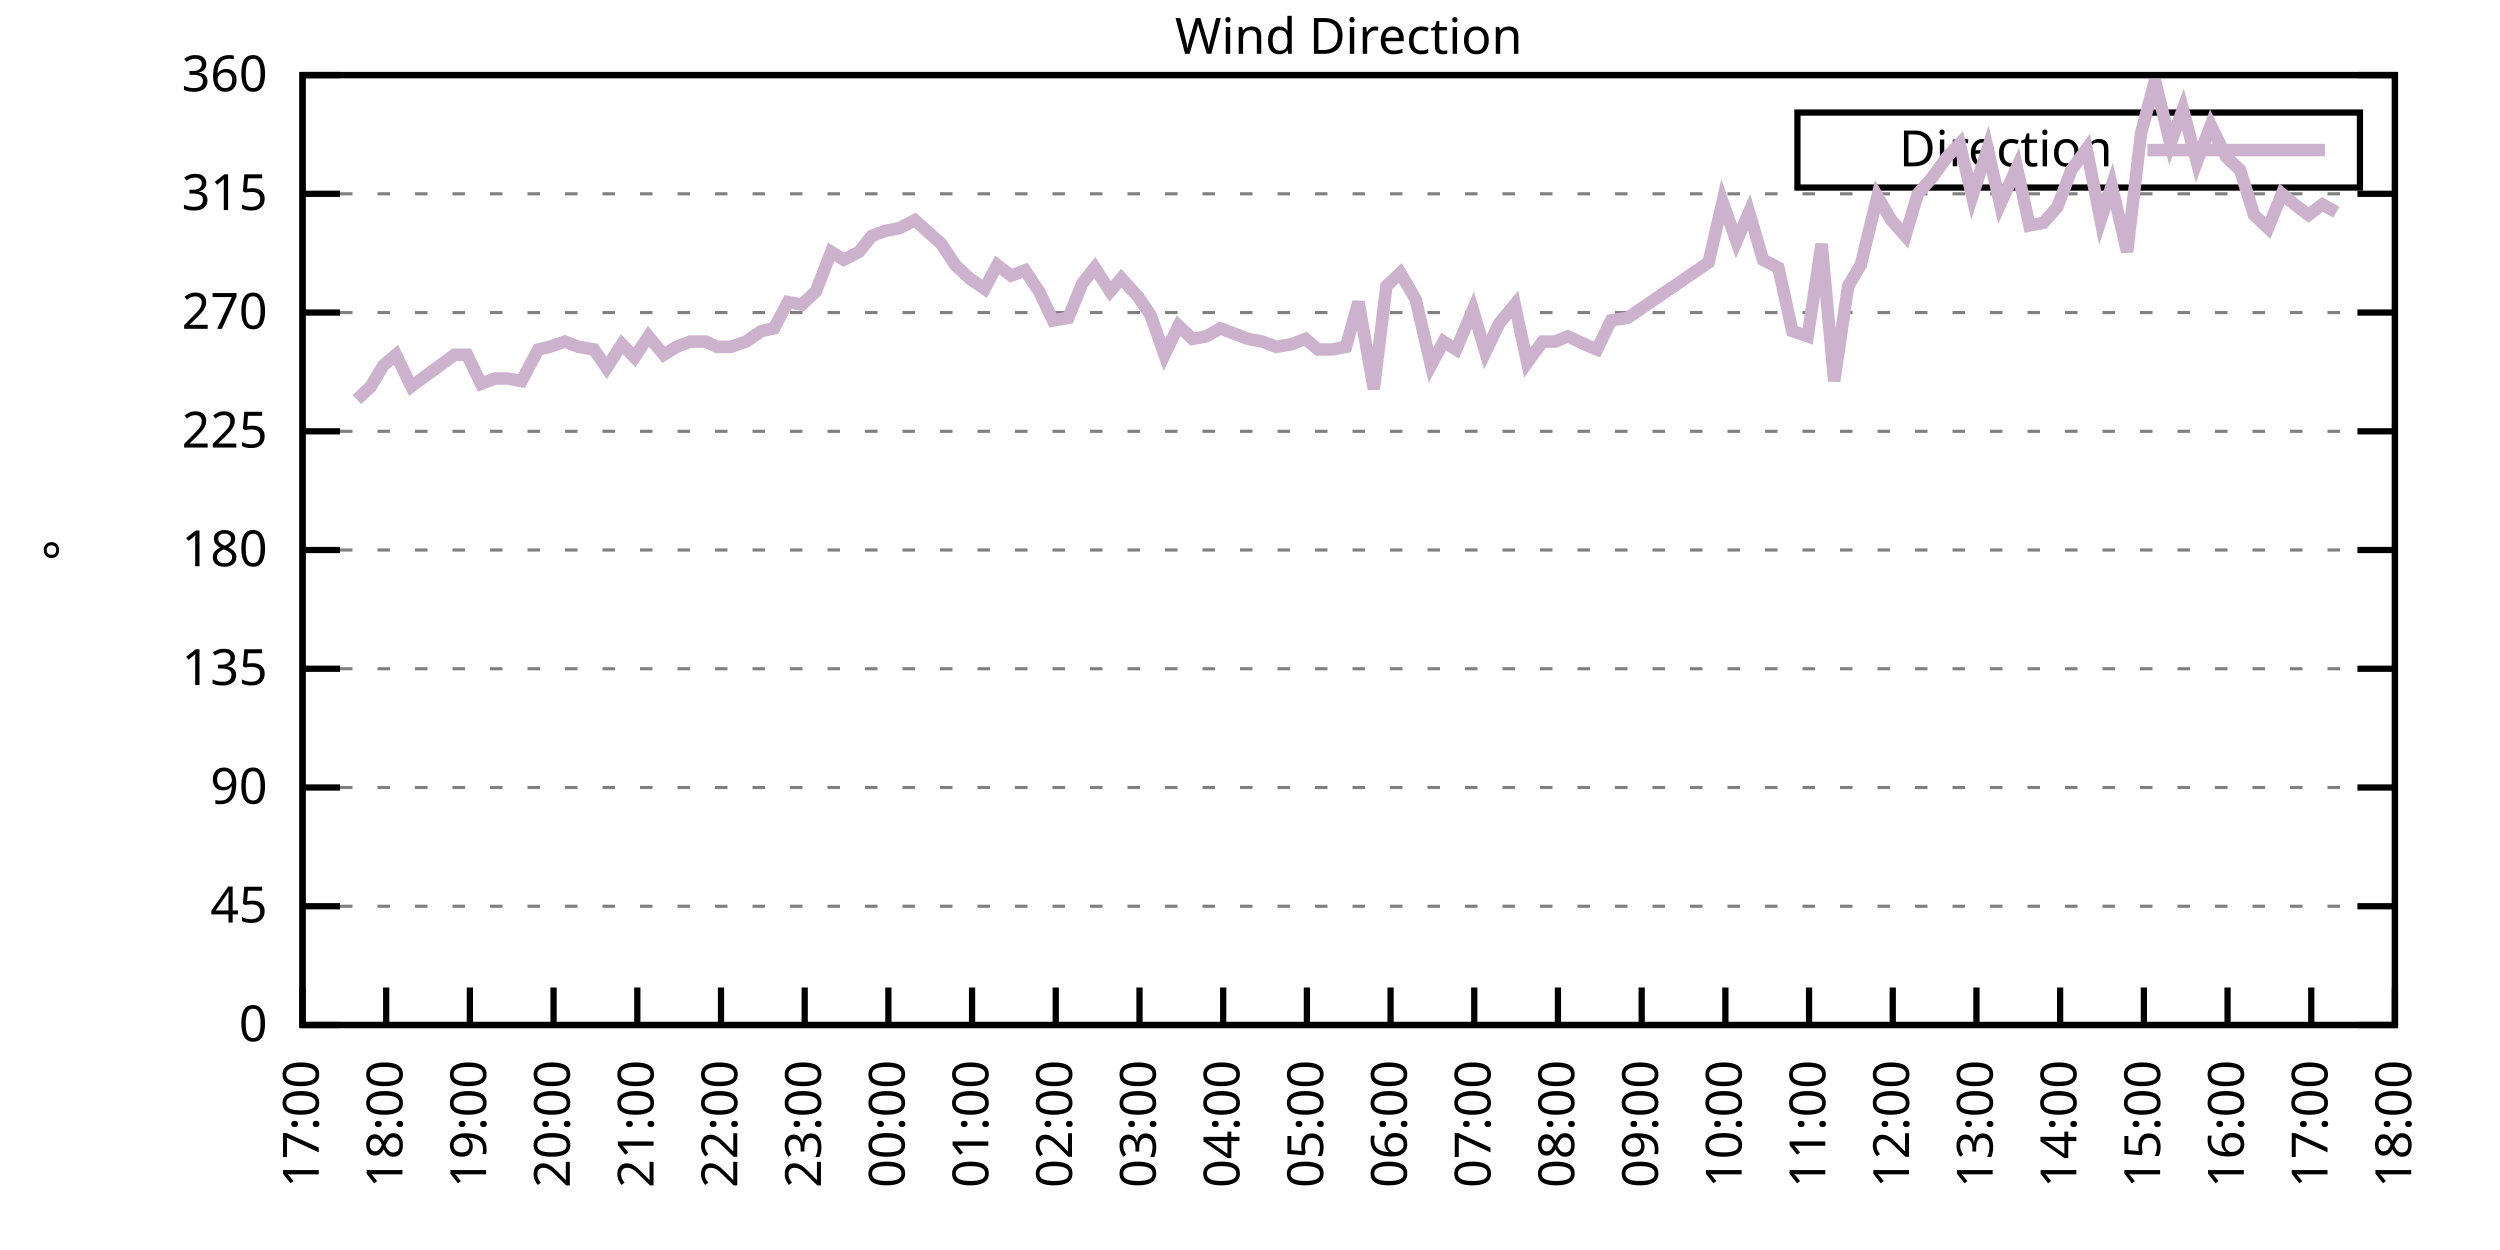
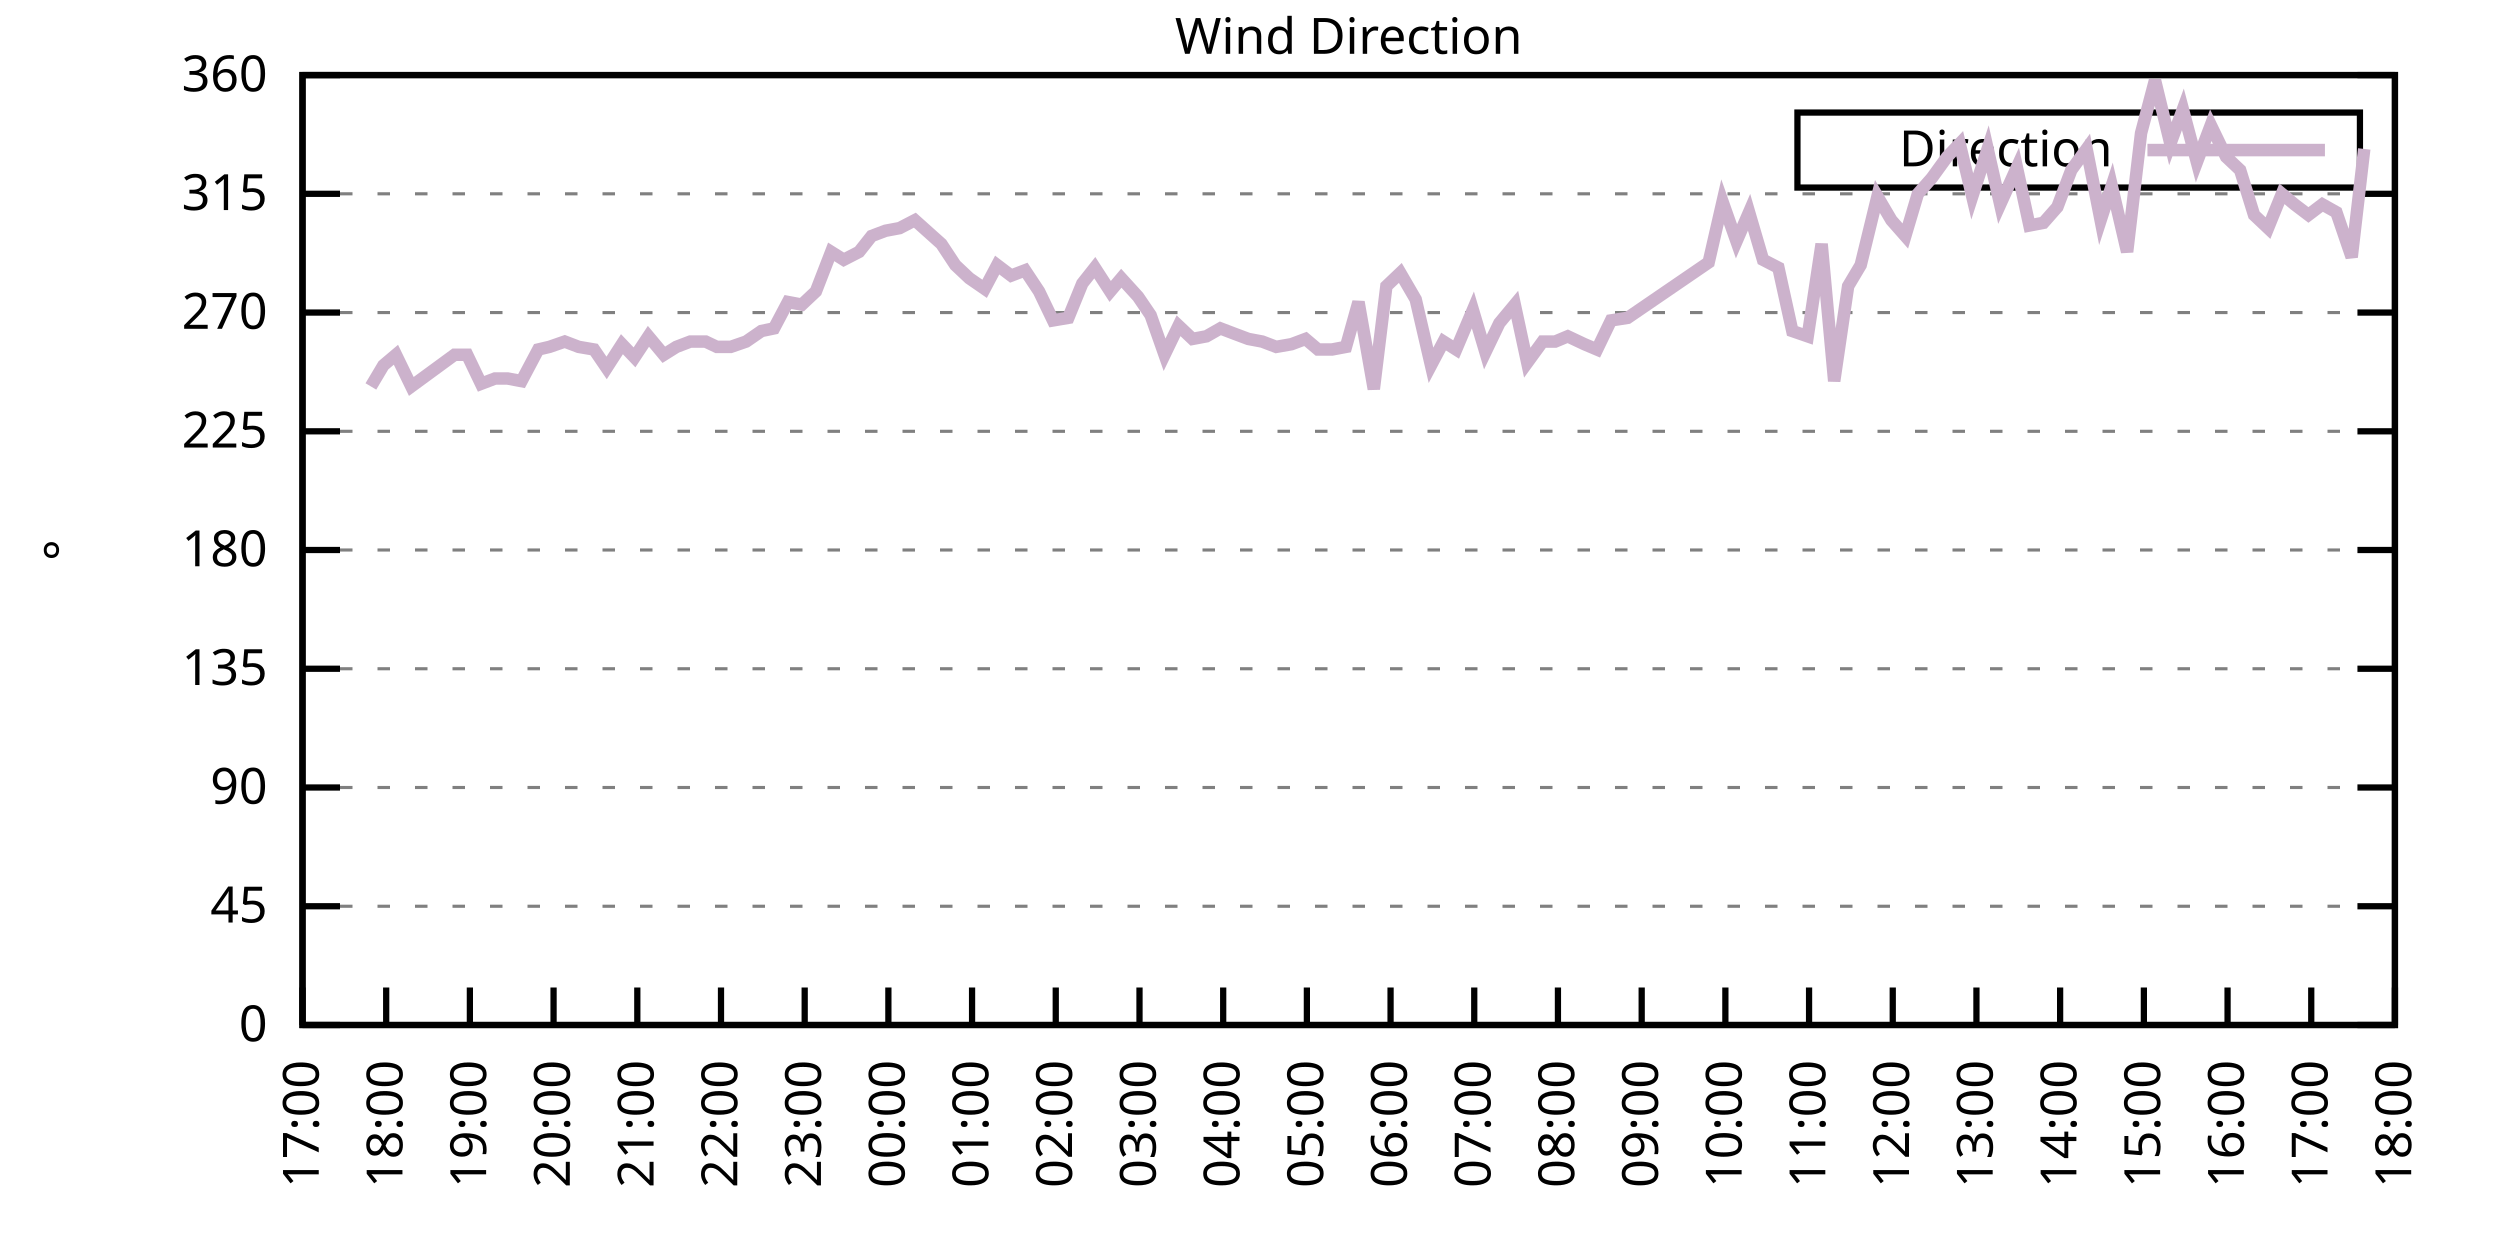
<svg xmlns="http://www.w3.org/2000/svg" xmlns:xlink="http://www.w3.org/1999/xlink" width="400" height="200" viewBox="0 0 400 200">
  <g id="gnuplot_canvas">
    <rect x="0" y="0" width="400" height="200" fill="none" />
    <defs>
      <circle id="gpDot" r="0.5" stroke-width="0.5" stroke="currentColor" />
      <path id="gpPt0" stroke-width="0.333" stroke="currentColor" d="M-1,0 h2 M0,-1 v2" />
      <path id="gpPt1" stroke-width="0.333" stroke="currentColor" d="M-1,-1 L1,1 M1,-1 L-1,1" />
      <path id="gpPt2" stroke-width="0.333" stroke="currentColor" d="M-1,0 L1,0 M0,-1 L0,1 M-1,-1 L1,1 M-1,1 L1,-1" />
      <rect id="gpPt3" stroke-width="0.333" stroke="currentColor" x="-1" y="-1" width="2" height="2" />
      <rect id="gpPt4" stroke-width="0.333" stroke="currentColor" fill="currentColor" x="-1" y="-1" width="2" height="2" />
      <circle id="gpPt5" stroke-width="0.333" stroke="currentColor" cx="0" cy="0" r="1" />
      <use xlink:href="#gpPt5" id="gpPt6" fill="currentColor" stroke="none" />
      <path id="gpPt7" stroke-width="0.333" stroke="currentColor" d="M0,-1.33 L-1.33,0.67 L1.33,0.67 z" />
      <use xlink:href="#gpPt7" id="gpPt8" fill="currentColor" stroke="none" />
      <use xlink:href="#gpPt7" id="gpPt9" stroke="currentColor" transform="rotate(180)" />
      <use xlink:href="#gpPt9" id="gpPt10" fill="currentColor" stroke="none" />
      <use xlink:href="#gpPt3" id="gpPt11" stroke="currentColor" transform="rotate(45)" />
      <use xlink:href="#gpPt11" id="gpPt12" fill="currentColor" stroke="none" />
      <path id="gpPt13" stroke-width="0.333" stroke="currentColor" d="M0,1.330 L1.265,0.411 L0.782,-1.067 L-0.782,-1.076 L-1.265,0.411 z" />
      <use xlink:href="#gpPt13" id="gpPt14" fill="currentColor" stroke="none" />
      <filter id="textbox" filterUnits="objectBoundingBox" x="0" y="0" height="1" width="1">
        <feFlood flood-color="white" flood-opacity="1" result="bgnd" />
        <feComposite in="SourceGraphic" in2="bgnd" operator="atop" />
      </filter>
      <filter id="greybox" filterUnits="objectBoundingBox" x="0" y="0" height="1" width="1">
        <feFlood flood-color="lightgrey" flood-opacity="1" result="grey" />
        <feComposite in="SourceGraphic" in2="grey" operator="atop" />
      </filter>
    </defs>
    <g fill="none" color="white" stroke="currentColor" stroke-width="1.00" stroke-linecap="butt" stroke-linejoin="miter">
</g>
    <g fill="none" color="black" stroke="currentColor" stroke-width="1.00" stroke-linecap="butt" stroke-linejoin="miter">
      <g stroke="none" shape-rendering="crispEdges">
        <polygon fill="rgb(255, 255, 255)" points="48.40,164.00 383.18,164.00 383.18,12.02 48.40,12.02 " />
      </g>
    </g>
    <g fill="none" color="black" stroke="currentColor" stroke-width="1.00" stroke-linecap="butt" stroke-linejoin="miter">
</g>
    <g fill="none" color="black" stroke="black" stroke-width="0.50" stroke-linecap="butt" stroke-linejoin="miter">
</g>
    <g fill="none" color="gray" stroke="currentColor" stroke-width="0.50" stroke-linecap="butt" stroke-linejoin="miter">
      <path stroke="gray" stroke-dasharray="2,4" class="gridline" d="M48.40,164.00 L383.19,164.00  " />
    </g>
    <g fill="none" color="gray" stroke="gray" stroke-width="1.00" stroke-linecap="butt" stroke-linejoin="miter">
</g>
    <g fill="none" color="black" stroke="currentColor" stroke-width="1.00" stroke-linecap="butt" stroke-linejoin="miter">
      <path stroke="black" d="M48.40,164.00 L54.40,164.00 M383.19,164.00 L377.19,164.00  " />
      <g transform="translate(42.80,166.60)" stroke="none" fill="black" font-family="Sans" font-size="8.00" text-anchor="end">
        <text>
          <tspan font-family="Sans"> 0</tspan>
        </text>
      </g>
    </g>
    <g fill="none" color="black" stroke="currentColor" stroke-width="1.00" stroke-linecap="butt" stroke-linejoin="miter">
</g>
    <g fill="none" color="black" stroke="black" stroke-width="0.50" stroke-linecap="butt" stroke-linejoin="miter">
</g>
    <g fill="none" color="gray" stroke="currentColor" stroke-width="0.50" stroke-linecap="butt" stroke-linejoin="miter">
      <path stroke="gray" stroke-dasharray="2,4" class="gridline" d="M48.40,145.00 L383.19,145.00  " />
    </g>
    <g fill="none" color="gray" stroke="gray" stroke-width="1.00" stroke-linecap="butt" stroke-linejoin="miter">
</g>
    <g fill="none" color="black" stroke="currentColor" stroke-width="1.00" stroke-linecap="butt" stroke-linejoin="miter">
      <path stroke="black" d="M48.40,145.00 L54.40,145.00 M383.19,145.00 L377.19,145.00  " />
      <g transform="translate(42.80,147.60)" stroke="none" fill="black" font-family="Sans" font-size="8.00" text-anchor="end">
        <text>
          <tspan font-family="Sans"> 45</tspan>
        </text>
      </g>
    </g>
    <g fill="none" color="black" stroke="currentColor" stroke-width="1.00" stroke-linecap="butt" stroke-linejoin="miter">
</g>
    <g fill="none" color="black" stroke="black" stroke-width="0.50" stroke-linecap="butt" stroke-linejoin="miter">
</g>
    <g fill="none" color="gray" stroke="currentColor" stroke-width="0.50" stroke-linecap="butt" stroke-linejoin="miter">
      <path stroke="gray" stroke-dasharray="2,4" class="gridline" d="M48.40,126.00 L383.19,126.00  " />
    </g>
    <g fill="none" color="gray" stroke="gray" stroke-width="1.00" stroke-linecap="butt" stroke-linejoin="miter">
</g>
    <g fill="none" color="black" stroke="currentColor" stroke-width="1.00" stroke-linecap="butt" stroke-linejoin="miter">
      <path stroke="black" d="M48.40,126.00 L54.40,126.00 M383.19,126.00 L377.19,126.00  " />
      <g transform="translate(42.80,128.60)" stroke="none" fill="black" font-family="Sans" font-size="8.00" text-anchor="end">
        <text>
          <tspan font-family="Sans"> 90</tspan>
        </text>
      </g>
    </g>
    <g fill="none" color="black" stroke="currentColor" stroke-width="1.00" stroke-linecap="butt" stroke-linejoin="miter">
</g>
    <g fill="none" color="black" stroke="black" stroke-width="0.50" stroke-linecap="butt" stroke-linejoin="miter">
</g>
    <g fill="none" color="gray" stroke="currentColor" stroke-width="0.50" stroke-linecap="butt" stroke-linejoin="miter">
      <path stroke="gray" stroke-dasharray="2,4" class="gridline" d="M48.40,107.00 L383.19,107.00  " />
    </g>
    <g fill="none" color="gray" stroke="gray" stroke-width="1.00" stroke-linecap="butt" stroke-linejoin="miter">
</g>
    <g fill="none" color="black" stroke="currentColor" stroke-width="1.00" stroke-linecap="butt" stroke-linejoin="miter">
      <path stroke="black" d="M48.40,107.00 L54.40,107.00 M383.19,107.00 L377.19,107.00  " />
      <g transform="translate(42.80,109.60)" stroke="none" fill="black" font-family="Sans" font-size="8.00" text-anchor="end">
        <text>
          <tspan font-family="Sans"> 135</tspan>
        </text>
      </g>
    </g>
    <g fill="none" color="black" stroke="currentColor" stroke-width="1.00" stroke-linecap="butt" stroke-linejoin="miter">
</g>
    <g fill="none" color="black" stroke="black" stroke-width="0.50" stroke-linecap="butt" stroke-linejoin="miter">
</g>
    <g fill="none" color="gray" stroke="currentColor" stroke-width="0.50" stroke-linecap="butt" stroke-linejoin="miter">
      <path stroke="gray" stroke-dasharray="2,4" class="gridline" d="M48.40,88.00 L383.19,88.00  " />
    </g>
    <g fill="none" color="gray" stroke="gray" stroke-width="1.00" stroke-linecap="butt" stroke-linejoin="miter">
</g>
    <g fill="none" color="black" stroke="currentColor" stroke-width="1.00" stroke-linecap="butt" stroke-linejoin="miter">
      <path stroke="black" d="M48.40,88.00 L54.40,88.00 M383.19,88.00 L377.19,88.00  " />
      <g transform="translate(42.80,90.60)" stroke="none" fill="black" font-family="Sans" font-size="8.00" text-anchor="end">
        <text>
          <tspan font-family="Sans"> 180</tspan>
        </text>
      </g>
    </g>
    <g fill="none" color="black" stroke="currentColor" stroke-width="1.00" stroke-linecap="butt" stroke-linejoin="miter">
</g>
    <g fill="none" color="black" stroke="black" stroke-width="0.50" stroke-linecap="butt" stroke-linejoin="miter">
</g>
    <g fill="none" color="gray" stroke="currentColor" stroke-width="0.50" stroke-linecap="butt" stroke-linejoin="miter">
      <path stroke="gray" stroke-dasharray="2,4" class="gridline" d="M48.40,69.01 L383.19,69.01  " />
    </g>
    <g fill="none" color="gray" stroke="gray" stroke-width="1.00" stroke-linecap="butt" stroke-linejoin="miter">
</g>
    <g fill="none" color="black" stroke="currentColor" stroke-width="1.00" stroke-linecap="butt" stroke-linejoin="miter">
      <path stroke="black" d="M48.40,69.01 L54.40,69.01 M383.19,69.01 L377.19,69.01  " />
      <g transform="translate(42.80,71.61)" stroke="none" fill="black" font-family="Sans" font-size="8.00" text-anchor="end">
        <text>
          <tspan font-family="Sans"> 225</tspan>
        </text>
      </g>
    </g>
    <g fill="none" color="black" stroke="currentColor" stroke-width="1.00" stroke-linecap="butt" stroke-linejoin="miter">
</g>
    <g fill="none" color="black" stroke="black" stroke-width="0.50" stroke-linecap="butt" stroke-linejoin="miter">
</g>
    <g fill="none" color="gray" stroke="currentColor" stroke-width="0.50" stroke-linecap="butt" stroke-linejoin="miter">
      <path stroke="gray" stroke-dasharray="2,4" class="gridline" d="M48.40,50.01 L383.19,50.01  " />
    </g>
    <g fill="none" color="gray" stroke="gray" stroke-width="1.00" stroke-linecap="butt" stroke-linejoin="miter">
</g>
    <g fill="none" color="black" stroke="currentColor" stroke-width="1.00" stroke-linecap="butt" stroke-linejoin="miter">
      <path stroke="black" d="M48.40,50.01 L54.40,50.01 M383.19,50.01 L377.19,50.01  " />
      <g transform="translate(42.80,52.61)" stroke="none" fill="black" font-family="Sans" font-size="8.00" text-anchor="end">
        <text>
          <tspan font-family="Sans"> 270</tspan>
        </text>
      </g>
    </g>
    <g fill="none" color="black" stroke="currentColor" stroke-width="1.00" stroke-linecap="butt" stroke-linejoin="miter">
</g>
    <g fill="none" color="black" stroke="black" stroke-width="0.50" stroke-linecap="butt" stroke-linejoin="miter">
</g>
    <g fill="none" color="gray" stroke="currentColor" stroke-width="0.50" stroke-linecap="butt" stroke-linejoin="miter">
      <path stroke="gray" stroke-dasharray="2,4" class="gridline" d="M48.40,31.01 L383.19,31.01  " />
    </g>
    <g fill="none" color="gray" stroke="gray" stroke-width="1.00" stroke-linecap="butt" stroke-linejoin="miter">
</g>
    <g fill="none" color="black" stroke="currentColor" stroke-width="1.00" stroke-linecap="butt" stroke-linejoin="miter">
      <path stroke="black" d="M48.40,31.01 L54.40,31.01 M383.19,31.01 L377.19,31.01  " />
      <g transform="translate(42.80,33.61)" stroke="none" fill="black" font-family="Sans" font-size="8.00" text-anchor="end">
        <text>
          <tspan font-family="Sans"> 315</tspan>
        </text>
      </g>
    </g>
    <g fill="none" color="black" stroke="currentColor" stroke-width="1.00" stroke-linecap="butt" stroke-linejoin="miter">
</g>
    <g fill="none" color="black" stroke="black" stroke-width="0.50" stroke-linecap="butt" stroke-linejoin="miter">
</g>
    <g fill="none" color="gray" stroke="currentColor" stroke-width="0.50" stroke-linecap="butt" stroke-linejoin="miter">
      <path stroke="gray" stroke-dasharray="2,4" class="gridline" d="M48.40,12.01 L383.19,12.01  " />
    </g>
    <g fill="none" color="gray" stroke="gray" stroke-width="1.00" stroke-linecap="butt" stroke-linejoin="miter">
</g>
    <g fill="none" color="black" stroke="currentColor" stroke-width="1.00" stroke-linecap="butt" stroke-linejoin="miter">
      <path stroke="black" d="M48.40,12.01 L54.40,12.01 M383.19,12.01 L377.19,12.01  " />
      <g transform="translate(42.80,14.61)" stroke="none" fill="black" font-family="Sans" font-size="8.00" text-anchor="end">
        <text>
          <tspan font-family="Sans"> 360</tspan>
        </text>
      </g>
    </g>
    <g fill="none" color="black" stroke="currentColor" stroke-width="1.00" stroke-linecap="butt" stroke-linejoin="miter">
      <path stroke="black" d="M48.40,164.00 L48.40,158.00  " />
      <g transform="translate(51.00,169.60) rotate(270.00)" stroke="none" fill="black" font-family="Sans" font-size="8.00" text-anchor="end">
        <text>
          <tspan font-family="Sans">17:00</tspan>
        </text>
      </g>
    </g>
    <g fill="none" color="black" stroke="currentColor" stroke-width="1.00" stroke-linecap="butt" stroke-linejoin="miter">
      <path stroke="black" d="M61.79,164.00 L61.79,158.00  " />
      <g transform="translate(64.39,169.60) rotate(270.00)" stroke="none" fill="black" font-family="Sans" font-size="8.00" text-anchor="end">
        <text>
          <tspan font-family="Sans">18:00</tspan>
        </text>
      </g>
    </g>
    <g fill="none" color="black" stroke="currentColor" stroke-width="1.00" stroke-linecap="butt" stroke-linejoin="miter">
      <path stroke="black" d="M75.18,164.00 L75.18,158.00  " />
      <g transform="translate(77.78,169.60) rotate(270.00)" stroke="none" fill="black" font-family="Sans" font-size="8.00" text-anchor="end">
        <text>
          <tspan font-family="Sans">19:00</tspan>
        </text>
      </g>
    </g>
    <g fill="none" color="black" stroke="currentColor" stroke-width="1.00" stroke-linecap="butt" stroke-linejoin="miter">
      <path stroke="black" d="M88.57,164.00 L88.57,158.00  " />
      <g transform="translate(91.17,169.60) rotate(270.00)" stroke="none" fill="black" font-family="Sans" font-size="8.00" text-anchor="end">
        <text>
          <tspan font-family="Sans">20:00</tspan>
        </text>
      </g>
    </g>
    <g fill="none" color="black" stroke="currentColor" stroke-width="1.00" stroke-linecap="butt" stroke-linejoin="miter">
      <path stroke="black" d="M101.97,164.00 L101.97,158.00  " />
      <g transform="translate(104.57,169.60) rotate(270.00)" stroke="none" fill="black" font-family="Sans" font-size="8.00" text-anchor="end">
        <text>
          <tspan font-family="Sans">21:00</tspan>
        </text>
      </g>
    </g>
    <g fill="none" color="black" stroke="currentColor" stroke-width="1.00" stroke-linecap="butt" stroke-linejoin="miter">
      <path stroke="black" d="M115.36,164.00 L115.36,158.00  " />
      <g transform="translate(117.96,169.60) rotate(270.00)" stroke="none" fill="black" font-family="Sans" font-size="8.00" text-anchor="end">
        <text>
          <tspan font-family="Sans">22:00</tspan>
        </text>
      </g>
    </g>
    <g fill="none" color="black" stroke="currentColor" stroke-width="1.00" stroke-linecap="butt" stroke-linejoin="miter">
      <path stroke="black" d="M128.75,164.00 L128.75,158.00  " />
      <g transform="translate(131.35,169.60) rotate(270.00)" stroke="none" fill="black" font-family="Sans" font-size="8.00" text-anchor="end">
        <text>
          <tspan font-family="Sans">23:00</tspan>
        </text>
      </g>
    </g>
    <g fill="none" color="black" stroke="currentColor" stroke-width="1.00" stroke-linecap="butt" stroke-linejoin="miter">
      <path stroke="black" d="M142.14,164.00 L142.14,158.00  " />
      <g transform="translate(144.74,169.60) rotate(270.00)" stroke="none" fill="black" font-family="Sans" font-size="8.00" text-anchor="end">
        <text>
          <tspan font-family="Sans">00:00</tspan>
        </text>
      </g>
    </g>
    <g fill="none" color="black" stroke="currentColor" stroke-width="1.00" stroke-linecap="butt" stroke-linejoin="miter">
      <path stroke="black" d="M155.53,164.00 L155.53,158.00  " />
      <g transform="translate(158.13,169.60) rotate(270.00)" stroke="none" fill="black" font-family="Sans" font-size="8.00" text-anchor="end">
        <text>
          <tspan font-family="Sans">01:00</tspan>
        </text>
      </g>
    </g>
    <g fill="none" color="black" stroke="currentColor" stroke-width="1.00" stroke-linecap="butt" stroke-linejoin="miter">
      <path stroke="black" d="M168.92,164.00 L168.92,158.00  " />
      <g transform="translate(171.52,169.60) rotate(270.00)" stroke="none" fill="black" font-family="Sans" font-size="8.00" text-anchor="end">
        <text>
          <tspan font-family="Sans">02:00</tspan>
        </text>
      </g>
    </g>
    <g fill="none" color="black" stroke="currentColor" stroke-width="1.00" stroke-linecap="butt" stroke-linejoin="miter">
      <path stroke="black" d="M182.32,164.00 L182.32,158.00  " />
      <g transform="translate(184.92,169.60) rotate(270.00)" stroke="none" fill="black" font-family="Sans" font-size="8.00" text-anchor="end">
        <text>
          <tspan font-family="Sans">03:00</tspan>
        </text>
      </g>
    </g>
    <g fill="none" color="black" stroke="currentColor" stroke-width="1.00" stroke-linecap="butt" stroke-linejoin="miter">
      <path stroke="black" d="M195.71,164.00 L195.71,158.00  " />
      <g transform="translate(198.31,169.60) rotate(270.00)" stroke="none" fill="black" font-family="Sans" font-size="8.00" text-anchor="end">
        <text>
          <tspan font-family="Sans">04:00</tspan>
        </text>
      </g>
    </g>
    <g fill="none" color="black" stroke="currentColor" stroke-width="1.00" stroke-linecap="butt" stroke-linejoin="miter">
      <path stroke="black" d="M209.10,164.00 L209.10,158.00  " />
      <g transform="translate(211.70,169.60) rotate(270.00)" stroke="none" fill="black" font-family="Sans" font-size="8.00" text-anchor="end">
        <text>
          <tspan font-family="Sans">05:00</tspan>
        </text>
      </g>
    </g>
    <g fill="none" color="black" stroke="currentColor" stroke-width="1.00" stroke-linecap="butt" stroke-linejoin="miter">
      <path stroke="black" d="M222.49,164.00 L222.49,158.00  " />
      <g transform="translate(225.09,169.60) rotate(270.00)" stroke="none" fill="black" font-family="Sans" font-size="8.00" text-anchor="end">
        <text>
          <tspan font-family="Sans">06:00</tspan>
        </text>
      </g>
    </g>
    <g fill="none" color="black" stroke="currentColor" stroke-width="1.00" stroke-linecap="butt" stroke-linejoin="miter">
      <path stroke="black" d="M235.88,164.00 L235.88,158.00  " />
      <g transform="translate(238.48,169.60) rotate(270.00)" stroke="none" fill="black" font-family="Sans" font-size="8.00" text-anchor="end">
        <text>
          <tspan font-family="Sans">07:00</tspan>
        </text>
      </g>
    </g>
    <g fill="none" color="black" stroke="currentColor" stroke-width="1.00" stroke-linecap="butt" stroke-linejoin="miter">
      <path stroke="black" d="M249.27,164.00 L249.27,158.00  " />
      <g transform="translate(251.87,169.60) rotate(270.00)" stroke="none" fill="black" font-family="Sans" font-size="8.00" text-anchor="end">
        <text>
          <tspan font-family="Sans">08:00</tspan>
        </text>
      </g>
    </g>
    <g fill="none" color="black" stroke="currentColor" stroke-width="1.00" stroke-linecap="butt" stroke-linejoin="miter">
      <path stroke="black" d="M262.67,164.00 L262.67,158.00  " />
      <g transform="translate(265.27,169.60) rotate(270.00)" stroke="none" fill="black" font-family="Sans" font-size="8.00" text-anchor="end">
        <text>
          <tspan font-family="Sans">09:00</tspan>
        </text>
      </g>
    </g>
    <g fill="none" color="black" stroke="currentColor" stroke-width="1.00" stroke-linecap="butt" stroke-linejoin="miter">
      <path stroke="black" d="M276.06,164.00 L276.06,158.00  " />
      <g transform="translate(278.66,169.60) rotate(270.00)" stroke="none" fill="black" font-family="Sans" font-size="8.00" text-anchor="end">
        <text>
          <tspan font-family="Sans">10:00</tspan>
        </text>
      </g>
    </g>
    <g fill="none" color="black" stroke="currentColor" stroke-width="1.00" stroke-linecap="butt" stroke-linejoin="miter">
      <path stroke="black" d="M289.45,164.00 L289.45,158.00  " />
      <g transform="translate(292.05,169.60) rotate(270.00)" stroke="none" fill="black" font-family="Sans" font-size="8.00" text-anchor="end">
        <text>
          <tspan font-family="Sans">11:00</tspan>
        </text>
      </g>
    </g>
    <g fill="none" color="black" stroke="currentColor" stroke-width="1.00" stroke-linecap="butt" stroke-linejoin="miter">
      <path stroke="black" d="M302.84,164.00 L302.84,158.00  " />
      <g transform="translate(305.44,169.60) rotate(270.00)" stroke="none" fill="black" font-family="Sans" font-size="8.00" text-anchor="end">
        <text>
          <tspan font-family="Sans">12:00</tspan>
        </text>
      </g>
    </g>
    <g fill="none" color="black" stroke="currentColor" stroke-width="1.00" stroke-linecap="butt" stroke-linejoin="miter">
      <path stroke="black" d="M316.23,164.00 L316.23,158.00  " />
      <g transform="translate(318.83,169.60) rotate(270.00)" stroke="none" fill="black" font-family="Sans" font-size="8.00" text-anchor="end">
        <text>
          <tspan font-family="Sans">13:00</tspan>
        </text>
      </g>
    </g>
    <g fill="none" color="black" stroke="currentColor" stroke-width="1.00" stroke-linecap="butt" stroke-linejoin="miter">
      <path stroke="black" d="M329.62,164.00 L329.62,158.00  " />
      <g transform="translate(332.22,169.60) rotate(270.00)" stroke="none" fill="black" font-family="Sans" font-size="8.00" text-anchor="end">
        <text>
          <tspan font-family="Sans">14:00</tspan>
        </text>
      </g>
    </g>
    <g fill="none" color="black" stroke="currentColor" stroke-width="1.00" stroke-linecap="butt" stroke-linejoin="miter">
      <path stroke="black" d="M343.02,164.00 L343.02,158.00  " />
      <g transform="translate(345.62,169.60) rotate(270.00)" stroke="none" fill="black" font-family="Sans" font-size="8.00" text-anchor="end">
        <text>
          <tspan font-family="Sans">15:00</tspan>
        </text>
      </g>
    </g>
    <g fill="none" color="black" stroke="currentColor" stroke-width="1.00" stroke-linecap="butt" stroke-linejoin="miter">
      <path stroke="black" d="M356.41,164.00 L356.41,158.00  " />
      <g transform="translate(359.01,169.60) rotate(270.00)" stroke="none" fill="black" font-family="Sans" font-size="8.00" text-anchor="end">
        <text>
          <tspan font-family="Sans">16:00</tspan>
        </text>
      </g>
    </g>
    <g fill="none" color="black" stroke="currentColor" stroke-width="1.00" stroke-linecap="butt" stroke-linejoin="miter">
      <path stroke="black" d="M369.80,164.00 L369.80,158.00  " />
      <g transform="translate(372.40,169.60) rotate(270.00)" stroke="none" fill="black" font-family="Sans" font-size="8.00" text-anchor="end">
        <text>
          <tspan font-family="Sans">17:00</tspan>
        </text>
      </g>
    </g>
    <g fill="none" color="black" stroke="currentColor" stroke-width="1.00" stroke-linecap="butt" stroke-linejoin="miter">
      <path stroke="black" d="M383.19,164.00 L383.19,158.00  " />
      <g transform="translate(385.79,169.60) rotate(270.00)" stroke="none" fill="black" font-family="Sans" font-size="8.00" text-anchor="end">
        <text>
          <tspan font-family="Sans">18:00</tspan>
        </text>
      </g>
    </g>
    <g fill="none" color="black" stroke="currentColor" stroke-width="1.00" stroke-linecap="butt" stroke-linejoin="miter">
</g>
    <g fill="none" color="black" stroke="currentColor" stroke-width="1.00" stroke-linecap="butt" stroke-linejoin="miter">
      <path stroke="black" d="M48.40,12.01 L48.40,164.00 L383.19,164.00 L383.19,12.01 L48.40,12.01 Z  " />
    </g>
    <g fill="none" color="black" stroke="currentColor" stroke-width="1.00" stroke-linecap="butt" stroke-linejoin="miter">
</g>
    <g fill="none" color="black" stroke="currentColor" stroke-width="1.00" stroke-linecap="butt" stroke-linejoin="miter">
      <path stroke="black" d="M287.59,30.01 L287.59,18.01 L377.59,18.01 L377.59,30.01 L287.59,30.01 Z  " />
    </g>
    <g id="Wind_direction_plot_1">
      <g fill="none" color="white" stroke="black" stroke-width="2.00" stroke-linecap="butt" stroke-linejoin="miter">
</g>
      <g fill="none" color="black" stroke="currentColor" stroke-width="2.00" stroke-linecap="butt" stroke-linejoin="miter">
        <g transform="translate(337.99,26.61)" stroke="none" fill="black" font-family="Sans" font-size="8.00" text-anchor="end">
          <text>
            <tspan font-family="Sans">Direction</tspan>
          </text>
        </g>
      </g>
      <g fill="none" color="black" stroke="currentColor" stroke-width="2.00" stroke-linecap="butt" stroke-linejoin="miter">
-         <path stroke="rgb(204, 178, 204)" d="M343.59,24.01 L371.99,24.01 M57.10,63.94 L59.34,61.83 L61.35,58.45 L63.35,56.76 L65.81,61.83 L72.73,56.76   L74.74,56.76 L76.97,61.41 L79.20,60.56 L81.21,60.56 L83.44,60.98 L86.12,55.92 L87.91,55.50 L90.36,54.65   L92.59,55.50 L95.05,55.92 L97.06,58.87 L99.51,55.07 L101.52,57.18 L103.75,53.81 L106.21,56.76 L108.22,55.50   L110.45,54.65 L112.90,54.65 L114.69,55.50 L116.92,55.50 L119.38,54.65 L121.83,52.96 L123.84,52.54 L126.07,48.32   L128.30,48.74 L130.54,46.63 L132.99,40.30 L135.00,41.56 L137.45,40.30 L139.46,37.76 L141.69,36.92 L143.93,36.50   L146.38,35.23 L150.62,39.03 L152.85,42.41 L155.09,44.52 L157.54,46.21 L159.55,42.41 L161.78,44.10 L164.01,43.25   L166.25,46.63 L168.48,51.27 L170.93,50.85 L173.17,45.36 L175.17,42.83 L177.63,46.63 L179.41,44.52 L182.09,47.47   L184.10,50.43 L186.33,56.76 L188.57,52.12 L190.80,54.23 L193.03,53.81 L195.26,52.54 L197.49,53.39 L199.73,54.23   L201.96,54.65 L204.19,55.50 L206.64,55.07 L208.88,54.23 L210.88,55.92 L213.12,55.92 L215.35,55.50 L217.36,48.32   L219.81,62.25 L221.82,45.79 L224.05,43.67 L226.51,47.90 L228.96,58.45 L230.97,54.65 L232.98,55.92 L235.66,49.59   L237.67,56.34 L239.90,51.70 L242.36,48.74 L244.36,58.03 L246.82,54.65 L248.83,54.65 L250.84,53.81 L253.51,55.07   L255.52,55.92 L257.76,51.27 L260.43,50.85 L273.38,41.99 L275.61,32.28 L277.84,38.61 L279.85,33.96 L282.08,41.56   L284.54,42.83 L286.77,52.96 L289.23,53.81 L291.46,39.03 L293.47,60.98 L295.70,45.79 L297.71,42.41 L300.39,31.43   L302.62,35.23 L304.85,37.76 L306.86,31.01 L309.09,28.48 L311.54,25.10 L313.55,22.99 L315.56,31.43 L318.02,23.83   L320.03,32.70 L322.70,26.79 L324.71,36.08 L326.95,35.65 L329.18,33.12 L331.41,27.21 L333.86,23.83 L336.10,35.23   L337.88,29.74 L340.34,40.30 L342.57,21.30 L344.80,12.85 L347.26,22.99 L349.26,17.50 L351.50,25.94 L353.73,20.03   L356.18,25.10 L358.42,27.21 L360.65,34.39 L362.88,36.50 L365.11,31.01 L367.12,32.70 L369.35,34.39 L371.58,32.70   L373.82,33.96  " />
+         <path stroke="rgb(204, 178, 204)" d="M343.59,24.01 L371.99,24.01 M59.34,61.83 L61.35,58.45 L63.35,56.76 L65.81,61.83 L72.73,56.76 L74.74,56.76   L76.97,61.41 L79.20,60.56 L81.21,60.56 L83.44,60.98 L86.12,55.92 L87.91,55.50 L90.36,54.65 L92.59,55.50   L95.05,55.92 L97.06,58.87 L99.51,55.07 L101.52,57.18 L103.75,53.81 L106.21,56.76 L108.22,55.50 L110.45,54.65   L112.90,54.65 L114.69,55.50 L116.92,55.50 L119.38,54.65 L121.83,52.96 L123.84,52.54 L126.07,48.32 L128.30,48.74   L130.54,46.63 L132.99,40.30 L135.00,41.56 L137.45,40.30 L139.46,37.76 L141.69,36.92 L143.93,36.50 L146.38,35.23   L150.62,39.03 L152.85,42.41 L155.09,44.52 L157.54,46.21 L159.55,42.41 L161.78,44.10 L164.01,43.25 L166.25,46.63   L168.48,51.27 L170.93,50.85 L173.17,45.36 L175.17,42.83 L177.63,46.63 L179.41,44.52 L182.09,47.47 L184.10,50.43   L186.33,56.76 L188.57,52.12 L190.80,54.23 L193.03,53.81 L195.26,52.54 L197.49,53.39 L199.73,54.23 L201.96,54.65   L204.19,55.50 L206.64,55.07 L208.88,54.23 L210.88,55.92 L213.12,55.92 L215.35,55.50 L217.36,48.32 L219.81,62.25   L221.82,45.79 L224.05,43.67 L226.51,47.90 L228.96,58.45 L230.97,54.65 L232.98,55.92 L235.66,49.59 L237.67,56.34   L239.90,51.70 L242.36,48.74 L244.36,58.03 L246.82,54.65 L248.83,54.65 L250.84,53.81 L253.51,55.07 L255.52,55.92   L257.76,51.27 L260.43,50.85 L273.38,41.99 L275.61,32.28 L277.84,38.61 L279.85,33.96 L282.08,41.56 L284.54,42.83   L286.77,52.96 L289.23,53.81 L291.46,39.03 L293.47,60.98 L295.70,45.79 L297.71,42.41 L300.39,31.43 L302.62,35.23   L304.85,37.76 L306.86,31.01 L309.09,28.48 L311.54,25.10 L313.55,22.99 L315.56,31.43 L318.02,23.83 L320.03,32.70   L322.70,26.79 L324.71,36.08 L326.95,35.65 L329.18,33.12 L331.41,27.21 L333.86,23.83 L336.10,35.23 L337.88,29.74   L340.34,40.30 L342.57,21.30 L344.80,12.85 L347.26,22.99 L349.26,17.50 L351.50,25.94 L353.73,20.03 L356.18,25.10   L358.42,27.21 L360.65,34.39 L362.88,36.50 L365.11,31.01 L367.12,32.70 L369.35,34.39 L371.58,32.70 L373.82,33.96   L376.27,41.14 L378.28,23.83  " />
      </g>
    </g>
    <g fill="none" color="black" stroke="currentColor" stroke-width="2.00" stroke-linecap="butt" stroke-linejoin="miter">
</g>
    <g fill="none" color="black" stroke="black" stroke-width="1.00" stroke-linecap="butt" stroke-linejoin="miter">
</g>
    <g fill="none" color="black" stroke="currentColor" stroke-width="1.00" stroke-linecap="butt" stroke-linejoin="miter">
      <path stroke="black" d="M48.40,12.01 L48.40,164.00 L383.19,164.00 L383.19,12.01 L48.40,12.01 Z  " />
      <g transform="translate(12.80,88.01) rotate(270.00)" stroke="none" fill="black" font-family="Sans" font-size="8.00" text-anchor="middle">
        <text>
          <tspan font-family="Sans">°</tspan>
        </text>
      </g>
    </g>
    <g fill="none" color="black" stroke="currentColor" stroke-width="1.00" stroke-linecap="butt" stroke-linejoin="miter">
</g>
    <g fill="none" color="black" stroke="currentColor" stroke-width="1.00" stroke-linecap="butt" stroke-linejoin="miter">
      <g transform="translate(215.79,8.61)" stroke="none" fill="black" font-family="Sans" font-size="8.00" text-anchor="middle">
        <text>
          <tspan font-family="Sans">Wind Direction</tspan>
        </text>
      </g>
    </g>
    <g fill="none" color="black" stroke="currentColor" stroke-width="1.00" stroke-linecap="butt" stroke-linejoin="miter">
</g>
  </g>
</svg>
